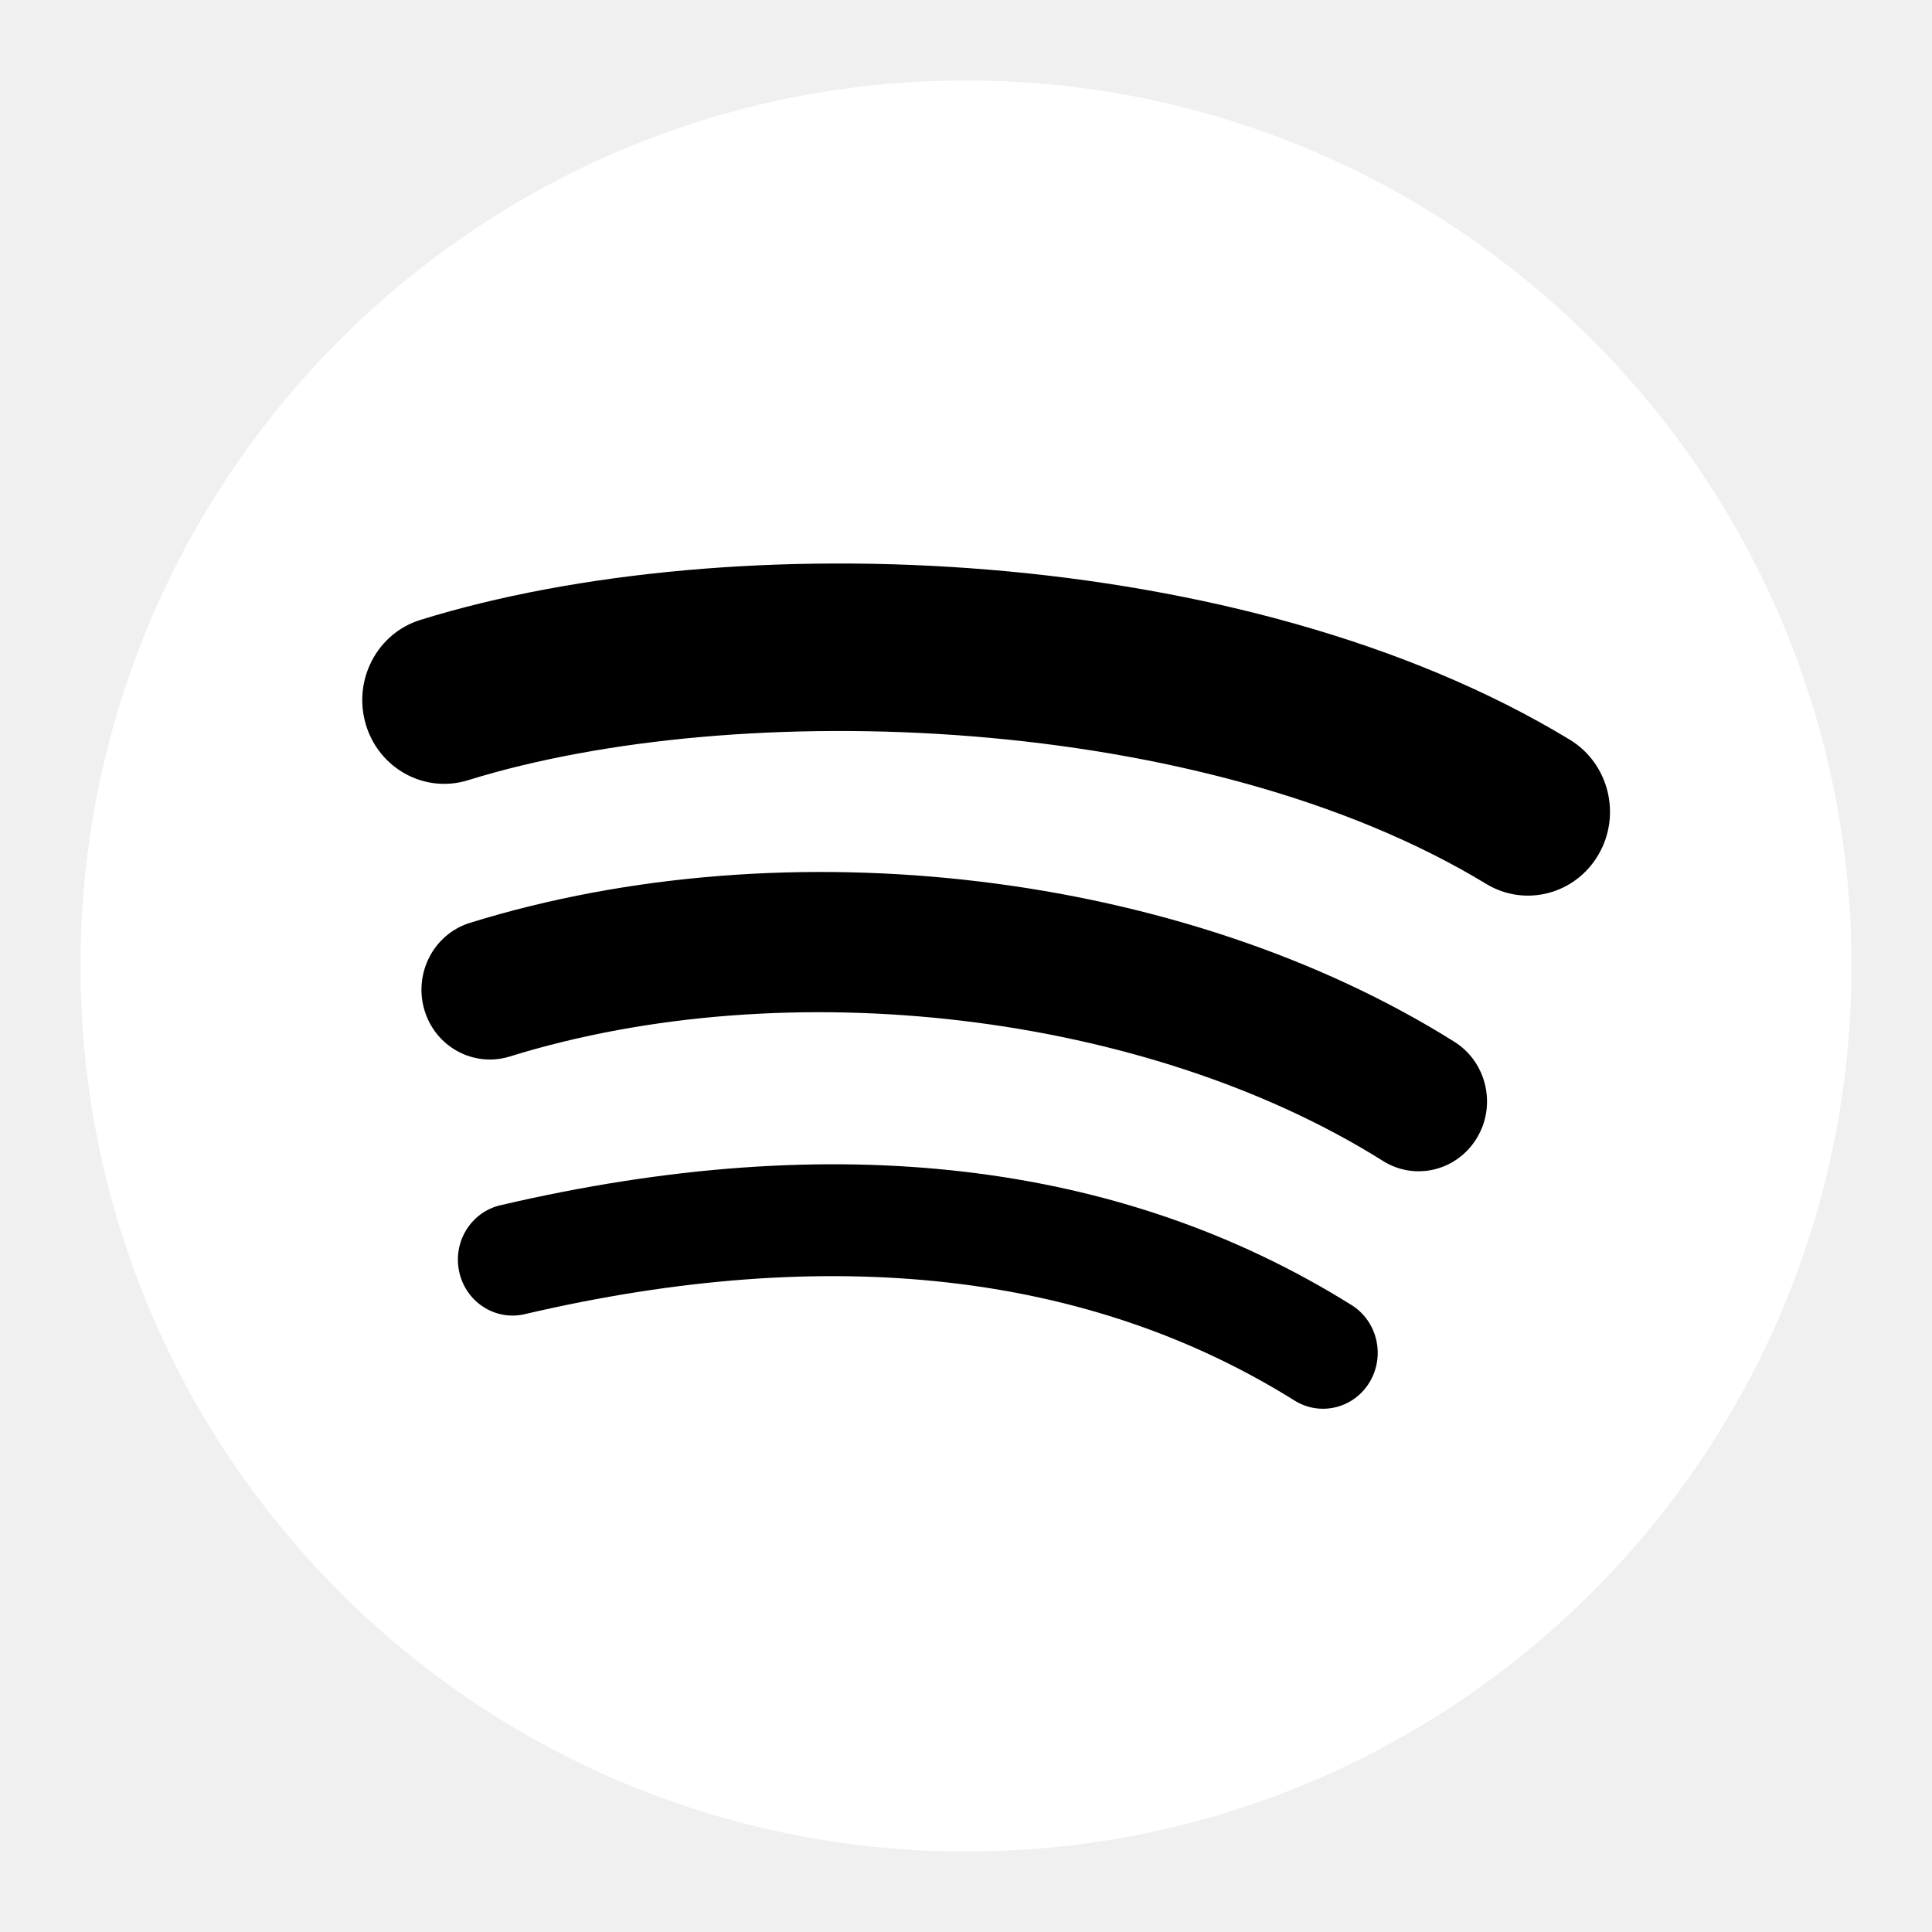
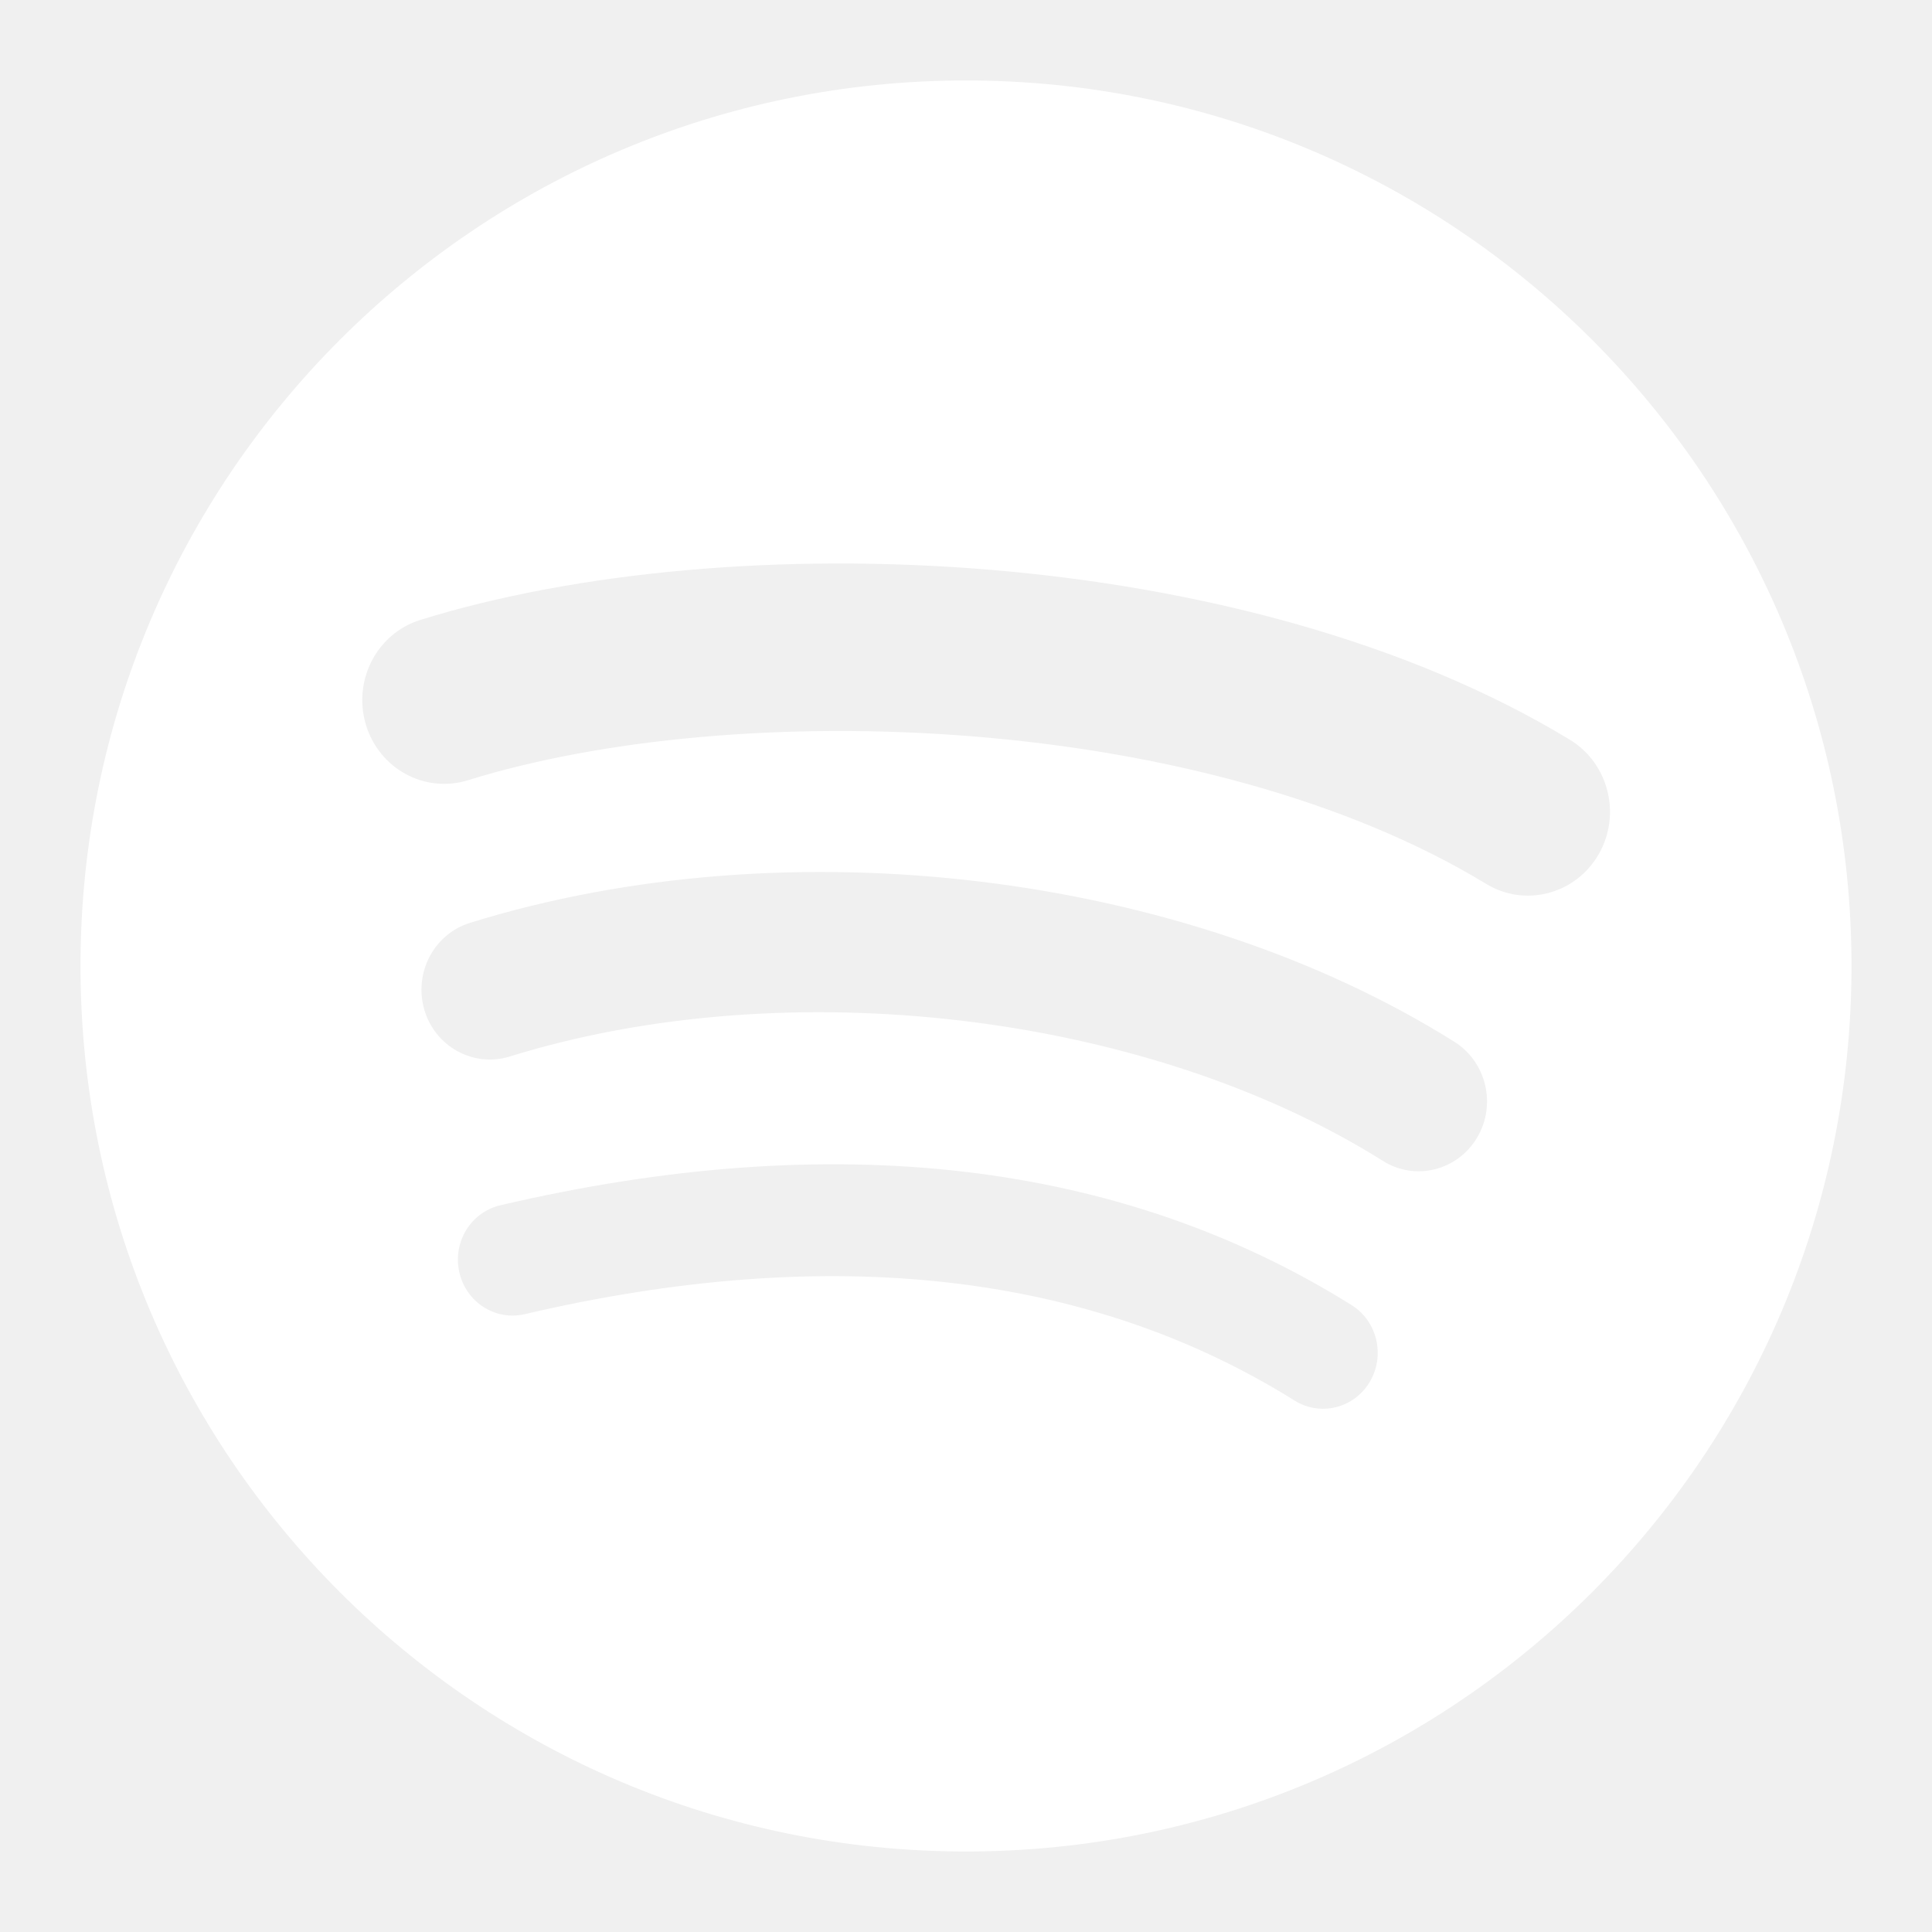
- <svg xmlns="http://www.w3.org/2000/svg" xmlns:xlink="http://www.w3.org/1999/xlink" width="48px" height="48px" viewBox="0 0 48 48" version="1.1">
-   <defs>
-     <polygon id="path-1" points="2 2 46 2 46 46 2 46" />
-   </defs>
-   <g id="EC/Icons/Social/2XL_48x48px/Icon-Spotify/Negative" stroke="none" stroke-width="1" fill="none" fill-rule="evenodd">
-     <mask id="mask-2" fill="white">
-       <use xlink:href="#path-1" />
-     </mask>
-     <g id="Clip-2" />
-     <path d="M24,1.999 C11.85,1.999 2,11.85 2,24 C2,36.151 11.85,46 24,46 C36.151,46 46,36.151 46,24 C46,11.85 36.151,1.999 24,1.999" id="Fill-1" fill="#FFFFFF" mask="url(#mask-2)" />
-     <path d="M33.579,32.424 C34.22,32.825 34.42,33.679 34.03,34.335 C33.639,34.989 32.804,35.196 32.164,34.797 C27.051,31.601 20.616,30.879 13.036,32.65 C12.305,32.821 11.578,32.352 11.411,31.606 C11.243,30.859 11.699,30.115 12.432,29.944 C20.726,28.005 27.841,28.839 33.579,32.424 Z M36.137,25.885 C36.934,26.388 37.184,27.457 36.694,28.271 C36.202,29.089 35.157,29.345 34.359,28.843 C28.507,25.167 19.586,24.1 12.663,26.249 C11.765,26.526 10.816,26.009 10.544,25.093 C10.273,24.175 10.779,23.206 11.676,22.928 C19.584,20.475 29.414,21.662 36.137,25.885 Z M39.002,18.378 C39.97,18.967 40.289,20.244 39.714,21.232 C39.14,22.22 37.889,22.547 36.924,21.96 C29.906,17.698 18.328,17.305 11.629,19.384 C10.552,19.719 9.414,19.097 9.088,17.997 C8.763,16.896 9.368,15.734 10.446,15.401 C18.138,13.013 30.923,13.473 39.002,18.378 Z" id="Combined-Shape" fill="#000000" mask="url(#mask-2)" />
+ <svg xmlns="http://www.w3.org/2000/svg" width="48px" height="48px" viewBox="0 0 48 48" version="1.1">
+   <g id="EC/Icons/Social/2XL_48x48px/Icon-Spotify/Cutout" stroke="none" stroke-width="1" fill="none" fill-rule="evenodd">
+     <path d="M24,1.999 C36.151,1.999 46,11.85 46,24 C46,36.151 36.151,46 24,46 C11.85,46 2,36.151 2,24 C2,11.85 11.85,1.999 24,1.999 Z M33.579,32.424 C27.841,28.839 20.726,28.005 12.432,29.944 C11.699,30.115 11.243,30.859 11.411,31.606 C11.578,32.352 12.305,32.821 13.036,32.65 C20.616,30.879 27.051,31.601 32.164,34.797 C32.804,35.196 33.639,34.989 34.03,34.335 C34.42,33.679 34.22,32.825 33.579,32.424 Z M36.137,25.885 C29.414,21.662 19.584,20.475 11.676,22.928 C10.779,23.206 10.273,24.175 10.544,25.093 C10.816,26.009 11.765,26.526 12.663,26.249 C19.586,24.1 28.507,25.167 34.359,28.843 C35.157,29.345 36.202,29.089 36.694,28.271 C37.184,27.457 36.934,26.388 36.137,25.885 Z M39.002,18.378 C30.923,13.473 18.138,13.013 10.446,15.401 C9.368,15.734 8.763,16.896 9.088,17.997 C9.414,19.097 10.552,19.719 11.629,19.384 C18.328,17.305 29.906,17.698 36.924,21.96 C37.889,22.547 39.14,22.22 39.714,21.232 C40.289,20.244 39.97,18.967 39.002,18.378 Z" id="Combined-Shape" fill="#FFFFFF" />
  </g>
</svg>
